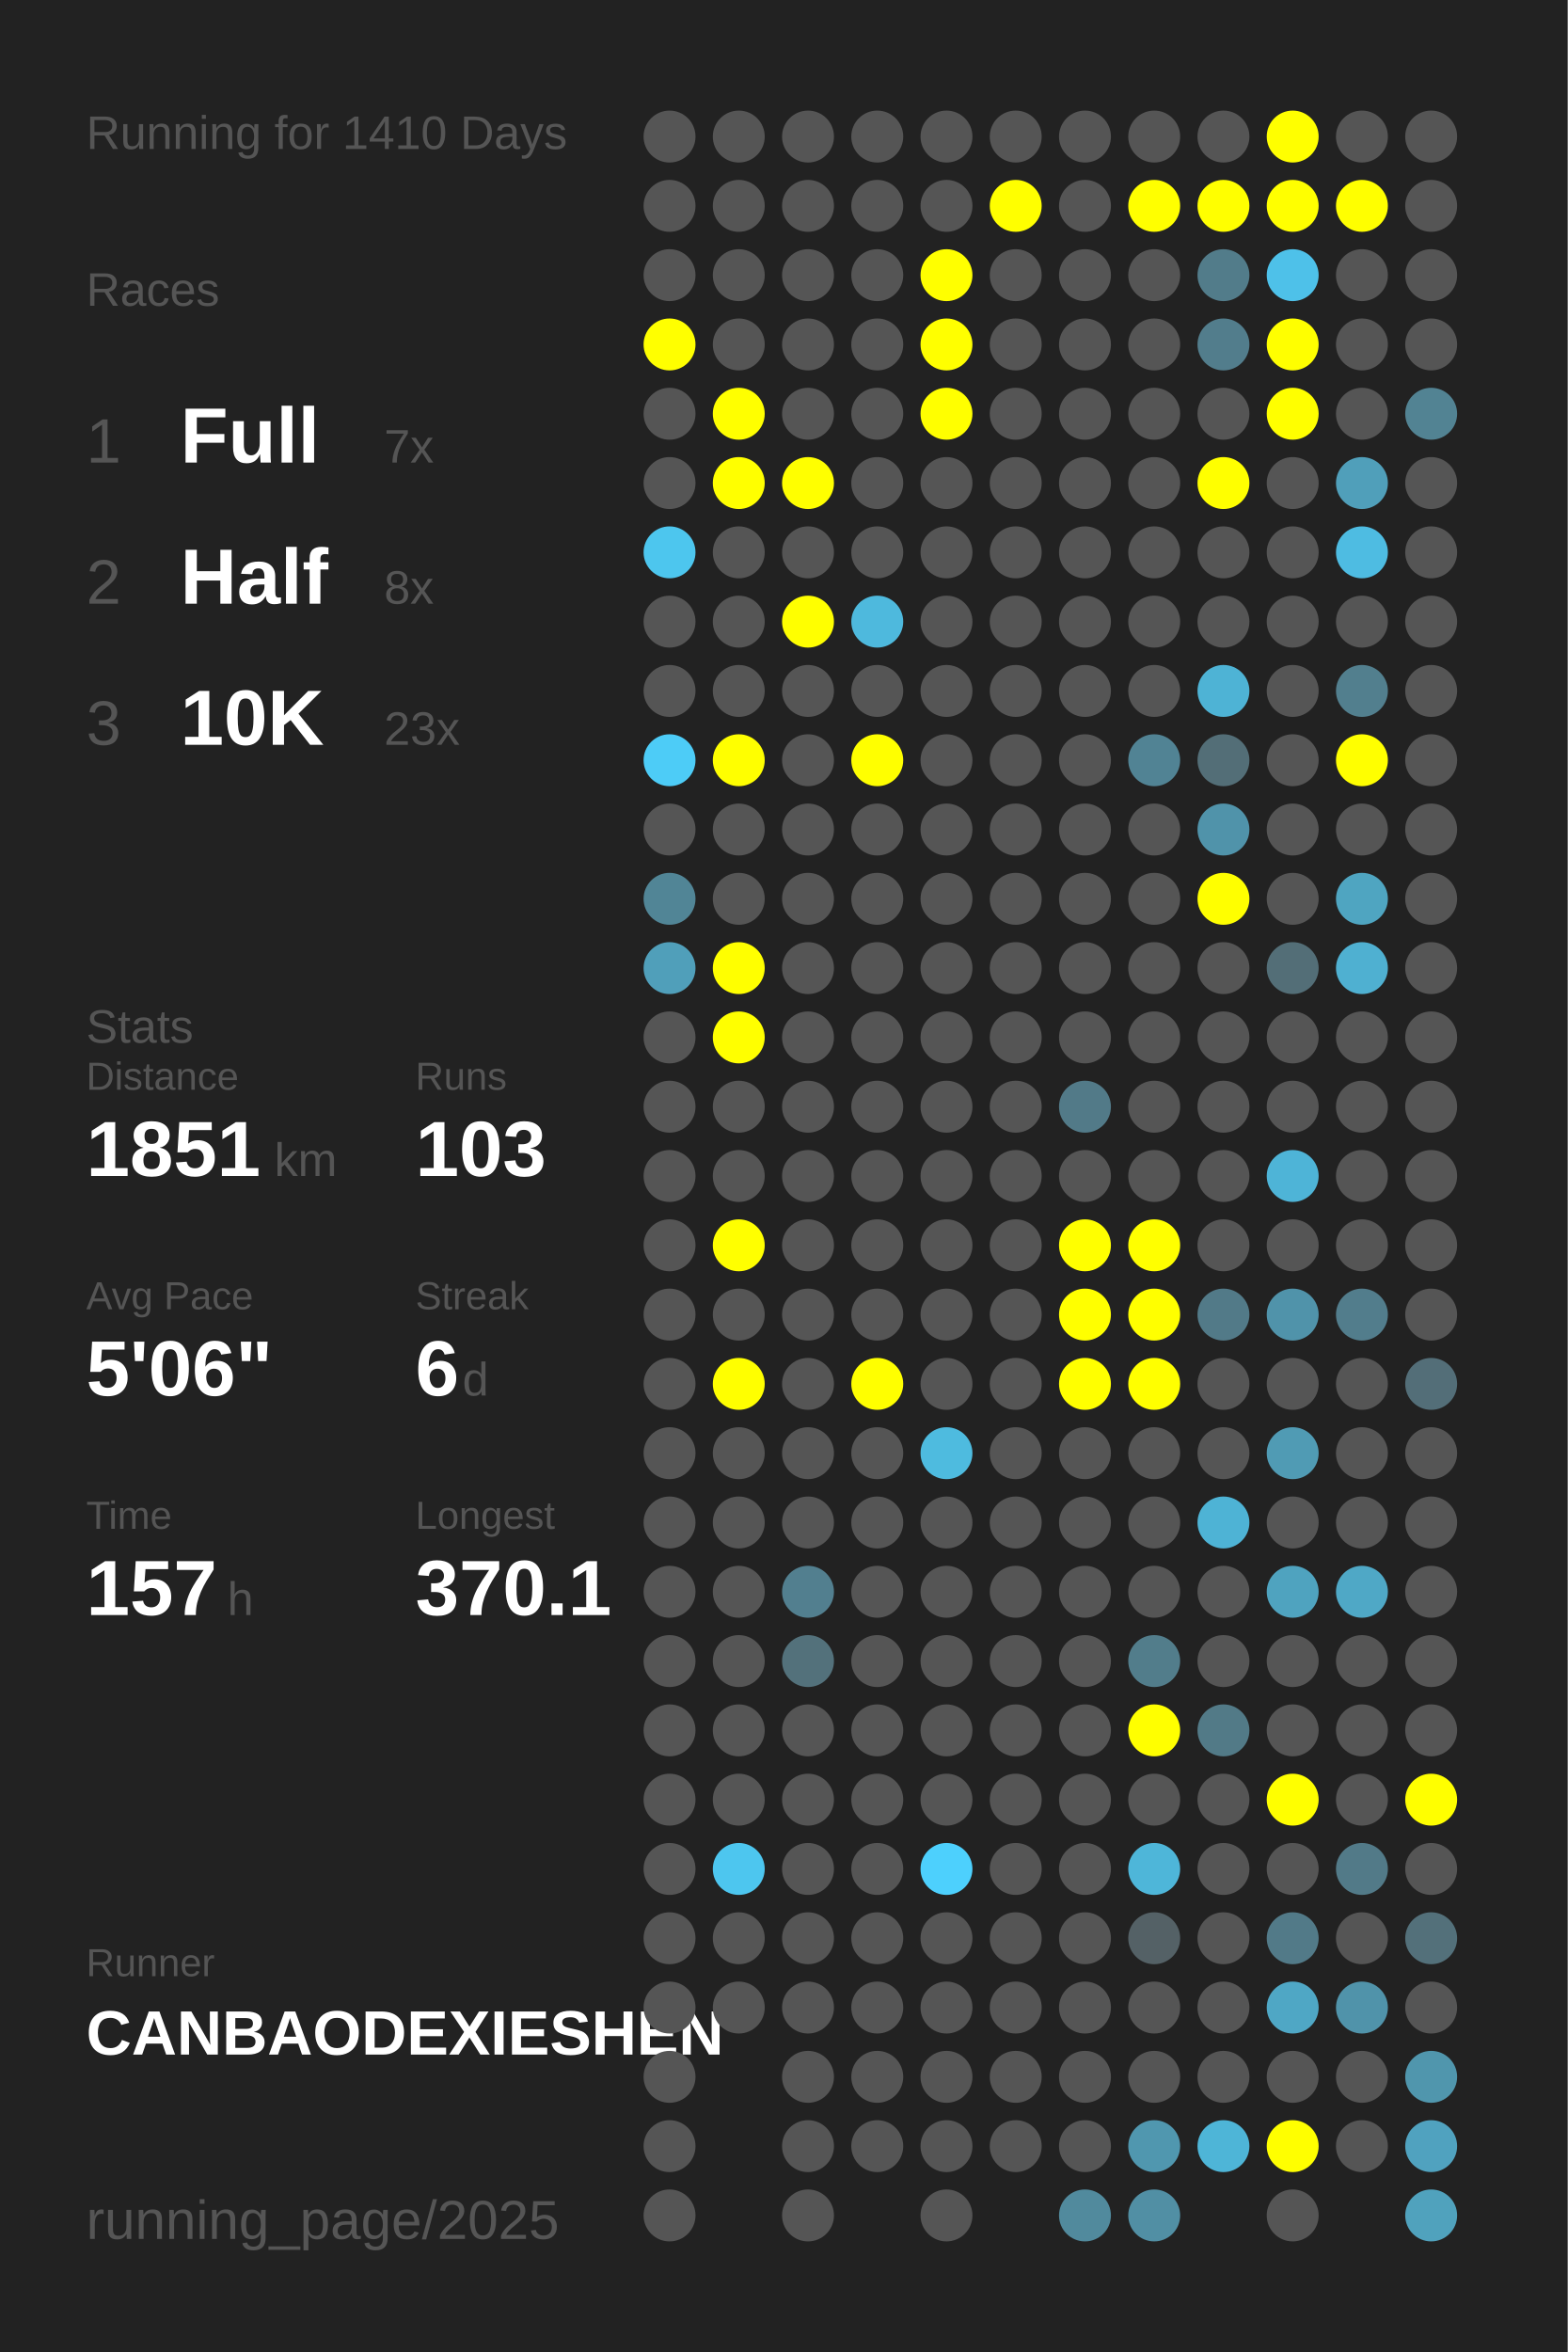
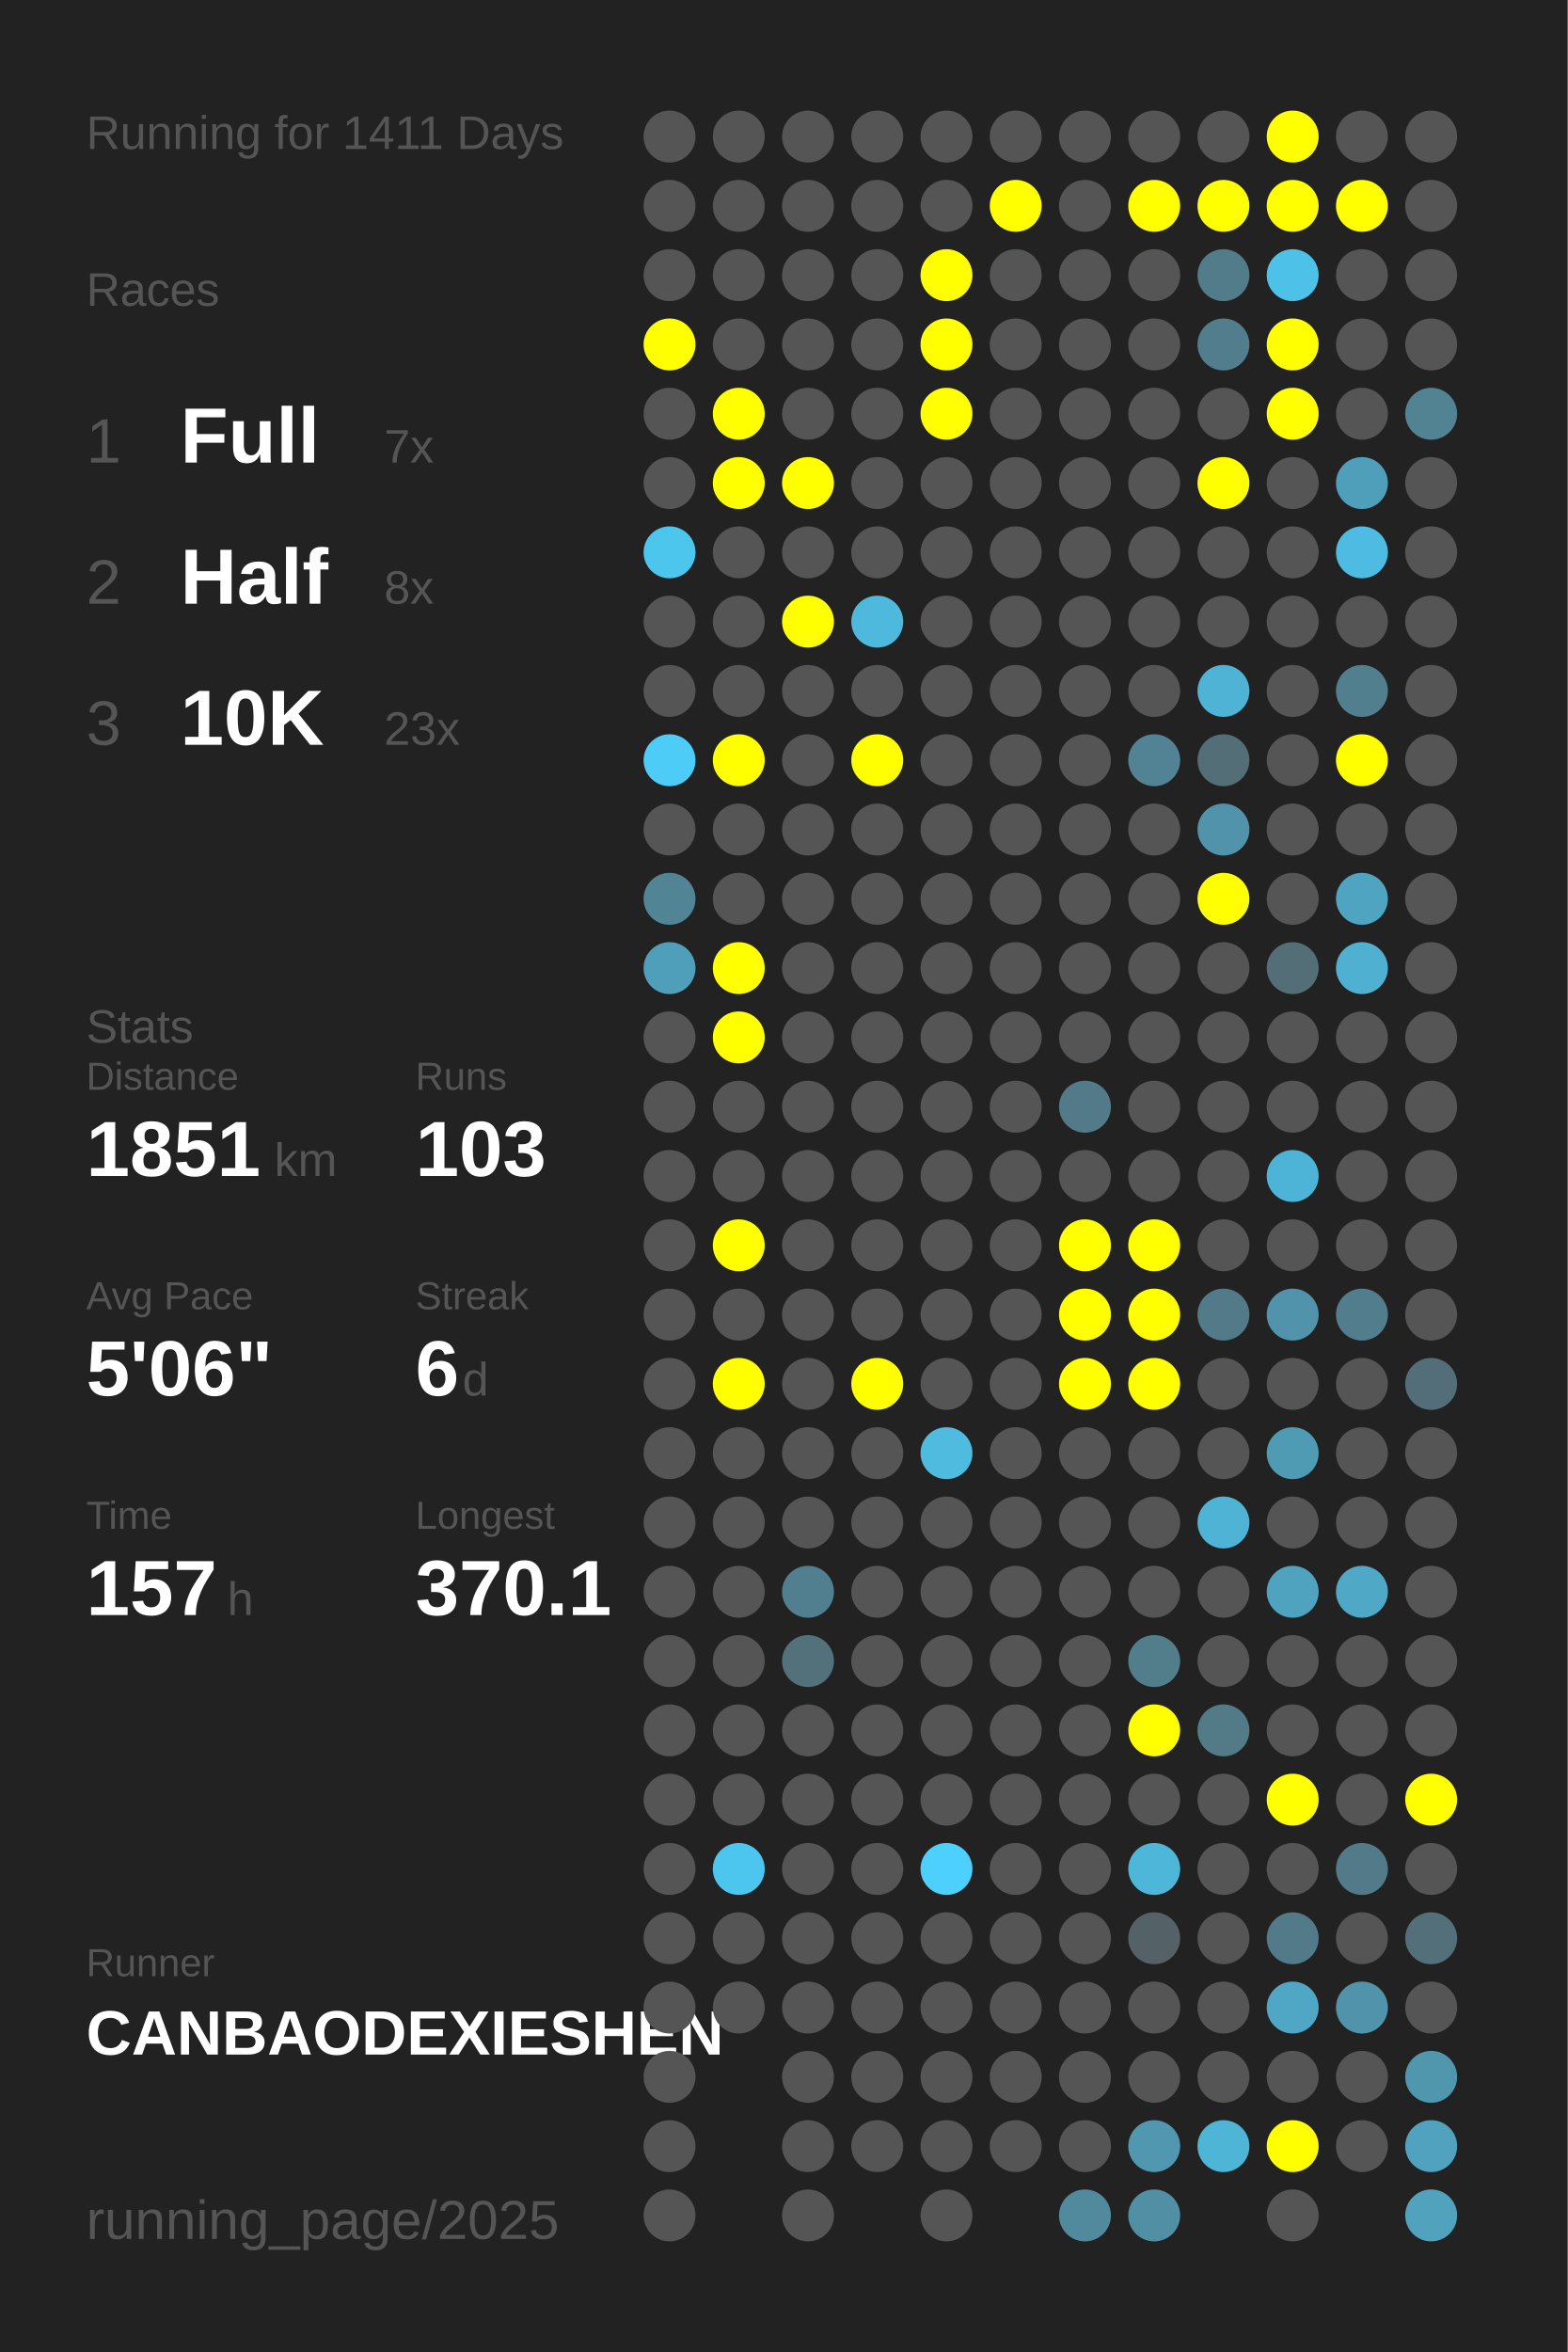
<svg xmlns="http://www.w3.org/2000/svg" baseProfile="full" height="300mm" version="1.1" viewBox="0,0,200,300" width="200mm">
  <defs />
  <rect fill="#222222" height="300" width="200" x="0" y="0" />
-   <text fill="#555555" style="font-size:6px; font-family:Arial;" x="11" y="19">Running for 1410 Days</text>
+   <text fill="#555555" style="font-size:6px; font-family:Arial;" x="11" y="19">Running for 1411 Days</text>
  <text fill="#555555" style="font-size:6px; font-family:Arial;" x="11" y="39">Races</text>
  <text fill="#555555" style="font-size:8px; font-family:Arial;" x="11" y="59">1</text>
  <text fill="#FFFFFF" style="font-size:10px; font-family:Arial; font-weight:bold;" x="23" y="59">Full</text>
  <text fill="#555555" style="font-size:6px; font-family:Arial;" x="49" y="59">7x</text>
  <text fill="#555555" style="font-size:8px; font-family:Arial;" x="11" y="77">2</text>
  <text fill="#FFFFFF" style="font-size:10px; font-family:Arial; font-weight:bold;" x="23" y="77">Half</text>
  <text fill="#555555" style="font-size:6px; font-family:Arial;" x="49" y="77">8x</text>
  <text fill="#555555" style="font-size:8px; font-family:Arial;" x="11" y="95">3</text>
  <text fill="#FFFFFF" style="font-size:10px; font-family:Arial; font-weight:bold;" x="23" y="95">10K</text>
  <text fill="#555555" style="font-size:6px; font-family:Arial;" x="49" y="95">23x</text>
  <text fill="#555555" style="font-size:6px; font-family:Arial;" x="11" y="133">Stats</text>
  <text fill="#555555" style="font-size:5px; font-family:Arial;" x="11" y="139">Distance</text>
  <text fill="#FFFFFF" style="font-size:10px; font-family:Arial; font-weight:bold;" x="11" y="150">1851</text>
  <text fill="#555555" style="font-size:6px; font-family:Arial;" x="35" y="150">km</text>
  <text fill="#555555" style="font-size:5px; font-family:Arial;" x="53" y="139">Runs</text>
  <text fill="#FFFFFF" style="font-size:10px; font-family:Arial; font-weight:bold;" x="53" y="150">103</text>
  <text fill="#555555" style="font-size:5px; font-family:Arial;" x="11" y="167">Avg Pace</text>
  <text fill="#FFFFFF" style="font-size:10px; font-family:Arial; font-weight:bold;" x="11" y="178">5'06"</text>
  <text fill="#555555" style="font-size:5px; font-family:Arial;" x="53" y="167">Streak</text>
  <text fill="#FFFFFF" style="font-size:10px; font-family:Arial; font-weight:bold;" x="53" y="178">6</text>
  <text fill="#555555" style="font-size:6px; font-family:Arial;" x="59" y="178">d</text>
  <text fill="#555555" style="font-size:5px; font-family:Arial;" x="11" y="195">Time</text>
  <text fill="#FFFFFF" style="font-size:10px; font-family:Arial; font-weight:bold;" x="11" y="206">157</text>
  <text fill="#555555" style="font-size:6px; font-family:Arial;" x="29" y="206">h</text>
  <text fill="#555555" style="font-size:5px; font-family:Arial;" x="53" y="195">Longest</text>
  <text fill="#FFFFFF" style="font-size:10px; font-family:Arial; font-weight:bold;" x="53" y="206">370.1</text>
  <text fill="#555555" style="font-size:5px; font-family:Arial;" x="11" y="252.065">Runner</text>
  <text fill="#FFFFFF" style="font-size:8px; font-family:Arial; font-weight:bold;" x="11" y="262.065">CANBAODEXIESHEN</text>
  <text fill="#555555" style="font-size:7px; font-family:Arial;" x="11" y="285.581">running_page/2025</text>
  <circle cx="85.417" cy="17.419" fill="#555555" r="3.312" />
  <circle cx="85.417" cy="26.258" fill="#555555" r="3.312" />
  <circle cx="85.417" cy="35.097" fill="#555555" r="3.312" />
  <circle cx="85.417" cy="43.935" fill="#FFFF00" r="3.312" />
  <circle cx="85.417" cy="52.774" fill="#555555" r="3.312" />
  <circle cx="85.417" cy="61.613" fill="#555555" r="3.312" />
  <circle cx="85.417" cy="70.452" fill="#4dc6ee" r="3.312" />
  <circle cx="85.417" cy="79.29" fill="#555555" r="3.312" />
  <circle cx="85.417" cy="88.129" fill="#555555" r="3.312" />
  <circle cx="85.417" cy="96.968" fill="#4dccf7" r="3.312" />
  <circle cx="85.417" cy="105.806" fill="#555555" r="3.312" />
  <circle cx="85.417" cy="114.645" fill="#518596" r="3.312" />
  <circle cx="85.417" cy="123.484" fill="#509fba" r="3.312" />
  <circle cx="85.417" cy="132.323" fill="#555555" r="3.312" />
  <circle cx="85.417" cy="141.161" fill="#555555" r="3.312" />
  <circle cx="85.417" cy="150" fill="#555555" r="3.312" />
  <circle cx="85.417" cy="158.839" fill="#555555" r="3.312" />
  <circle cx="85.417" cy="167.677" fill="#555555" r="3.312" />
  <circle cx="85.417" cy="176.516" fill="#555555" r="3.312" />
  <circle cx="85.417" cy="185.355" fill="#555555" r="3.312" />
  <circle cx="85.417" cy="194.194" fill="#555555" r="3.312" />
  <circle cx="85.417" cy="203.032" fill="#555555" r="3.312" />
  <circle cx="85.417" cy="211.871" fill="#555555" r="3.312" />
  <circle cx="85.417" cy="220.71" fill="#555555" r="3.312" />
  <circle cx="85.417" cy="229.548" fill="#555555" r="3.312" />
  <circle cx="85.417" cy="238.387" fill="#555555" r="3.312" />
  <circle cx="85.417" cy="247.226" fill="#555555" r="3.312" />
  <circle cx="85.417" cy="256.065" fill="#555555" r="3.312" />
  <circle cx="85.417" cy="264.903" fill="#555555" r="3.312" />
  <circle cx="85.417" cy="273.742" fill="#555555" r="3.312" />
  <circle cx="85.417" cy="282.581" fill="#555555" r="3.312" />
  <circle cx="94.25" cy="17.419" fill="#555555" r="3.312" />
  <circle cx="94.25" cy="26.258" fill="#555555" r="3.312" />
  <circle cx="94.25" cy="35.097" fill="#555555" r="3.312" />
  <circle cx="94.25" cy="43.935" fill="#555555" r="3.312" />
  <circle cx="94.25" cy="52.774" fill="#FFFF00" r="3.312" />
  <circle cx="94.25" cy="61.613" fill="#FFFF00" r="3.312" />
  <circle cx="94.25" cy="70.452" fill="#555555" r="3.312" />
  <circle cx="94.25" cy="79.29" fill="#555555" r="3.312" />
  <circle cx="94.25" cy="88.129" fill="#555555" r="3.312" />
  <circle cx="94.25" cy="96.968" fill="#FFFF00" r="3.312" />
  <circle cx="94.25" cy="105.806" fill="#555555" r="3.312" />
  <circle cx="94.25" cy="114.645" fill="#555555" r="3.312" />
  <circle cx="94.25" cy="123.484" fill="#FFFF00" r="3.312" />
  <circle cx="94.25" cy="132.323" fill="#FFFF00" r="3.312" />
  <circle cx="94.25" cy="141.161" fill="#555555" r="3.312" />
  <circle cx="94.25" cy="150" fill="#555555" r="3.312" />
  <circle cx="94.25" cy="158.839" fill="#FFFF00" r="3.312" />
  <circle cx="94.25" cy="167.677" fill="#555555" r="3.312" />
  <circle cx="94.25" cy="176.516" fill="#FFFF00" r="3.312" />
  <circle cx="94.25" cy="185.355" fill="#555555" r="3.312" />
  <circle cx="94.25" cy="194.194" fill="#555555" r="3.312" />
  <circle cx="94.25" cy="203.032" fill="#555555" r="3.312" />
  <circle cx="94.25" cy="211.871" fill="#555555" r="3.312" />
  <circle cx="94.25" cy="220.71" fill="#555555" r="3.312" />
  <circle cx="94.25" cy="229.548" fill="#555555" r="3.312" />
  <circle cx="94.25" cy="238.387" fill="#4dc6ef" r="3.312" />
  <circle cx="94.25" cy="247.226" fill="#555555" r="3.312" />
  <circle cx="94.25" cy="256.065" fill="#555555" r="3.312" />
  <circle cx="103.083" cy="17.419" fill="#555555" r="3.312" />
  <circle cx="103.083" cy="26.258" fill="#555555" r="3.312" />
  <circle cx="103.083" cy="35.097" fill="#555555" r="3.312" />
  <circle cx="103.083" cy="43.935" fill="#555555" r="3.312" />
  <circle cx="103.083" cy="52.774" fill="#555555" r="3.312" />
  <circle cx="103.083" cy="61.613" fill="#FFFF00" r="3.312" />
  <circle cx="103.083" cy="70.452" fill="#555555" r="3.312" />
  <circle cx="103.083" cy="79.29" fill="#FFFF00" r="3.312" />
  <circle cx="103.083" cy="88.129" fill="#555555" r="3.312" />
  <circle cx="103.083" cy="96.968" fill="#555555" r="3.312" />
  <circle cx="103.083" cy="105.806" fill="#555555" r="3.312" />
  <circle cx="103.083" cy="114.645" fill="#555555" r="3.312" />
  <circle cx="103.083" cy="123.484" fill="#555555" r="3.312" />
  <circle cx="103.083" cy="132.323" fill="#555555" r="3.312" />
  <circle cx="103.083" cy="141.161" fill="#555555" r="3.312" />
  <circle cx="103.083" cy="150" fill="#555555" r="3.312" />
  <circle cx="103.083" cy="158.839" fill="#555555" r="3.312" />
  <circle cx="103.083" cy="167.677" fill="#555555" r="3.312" />
  <circle cx="103.083" cy="176.516" fill="#555555" r="3.312" />
  <circle cx="103.083" cy="185.355" fill="#555555" r="3.312" />
  <circle cx="103.083" cy="194.194" fill="#555555" r="3.312" />
  <circle cx="103.083" cy="203.032" fill="#527f8f" r="3.312" />
  <circle cx="103.083" cy="211.871" fill="#53717b" r="3.312" />
  <circle cx="103.083" cy="220.71" fill="#555555" r="3.312" />
  <circle cx="103.083" cy="229.548" fill="#555555" r="3.312" />
  <circle cx="103.083" cy="238.387" fill="#555555" r="3.312" />
  <circle cx="103.083" cy="247.226" fill="#555555" r="3.312" />
  <circle cx="103.083" cy="256.065" fill="#555555" r="3.312" />
  <circle cx="103.083" cy="264.903" fill="#555555" r="3.312" />
  <circle cx="103.083" cy="273.742" fill="#555555" r="3.312" />
  <circle cx="103.083" cy="282.581" fill="#555555" r="3.312" />
  <circle cx="111.917" cy="17.419" fill="#555555" r="3.312" />
  <circle cx="111.917" cy="26.258" fill="#555555" r="3.312" />
  <circle cx="111.917" cy="35.097" fill="#555555" r="3.312" />
  <circle cx="111.917" cy="43.935" fill="#555555" r="3.312" />
  <circle cx="111.917" cy="52.774" fill="#555555" r="3.312" />
  <circle cx="111.917" cy="61.613" fill="#555555" r="3.312" />
  <circle cx="111.917" cy="70.452" fill="#555555" r="3.312" />
  <circle cx="111.917" cy="79.29" fill="#4eb9dd" r="3.312" />
  <circle cx="111.917" cy="88.129" fill="#555555" r="3.312" />
  <circle cx="111.917" cy="96.968" fill="#FFFF00" r="3.312" />
  <circle cx="111.917" cy="105.806" fill="#555555" r="3.312" />
  <circle cx="111.917" cy="114.645" fill="#555555" r="3.312" />
  <circle cx="111.917" cy="123.484" fill="#555555" r="3.312" />
  <circle cx="111.917" cy="132.323" fill="#555555" r="3.312" />
  <circle cx="111.917" cy="141.161" fill="#555555" r="3.312" />
  <circle cx="111.917" cy="150" fill="#555555" r="3.312" />
  <circle cx="111.917" cy="158.839" fill="#555555" r="3.312" />
  <circle cx="111.917" cy="167.677" fill="#555555" r="3.312" />
  <circle cx="111.917" cy="176.516" fill="#FFFF00" r="3.312" />
  <circle cx="111.917" cy="185.355" fill="#555555" r="3.312" />
  <circle cx="111.917" cy="194.194" fill="#555555" r="3.312" />
  <circle cx="111.917" cy="203.032" fill="#555555" r="3.312" />
  <circle cx="111.917" cy="211.871" fill="#555555" r="3.312" />
  <circle cx="111.917" cy="220.71" fill="#555555" r="3.312" />
  <circle cx="111.917" cy="229.548" fill="#555555" r="3.312" />
  <circle cx="111.917" cy="238.387" fill="#555555" r="3.312" />
  <circle cx="111.917" cy="247.226" fill="#555555" r="3.312" />
  <circle cx="111.917" cy="256.065" fill="#555555" r="3.312" />
  <circle cx="111.917" cy="264.903" fill="#555555" r="3.312" />
  <circle cx="111.917" cy="273.742" fill="#555555" r="3.312" />
  <circle cx="120.75" cy="17.419" fill="#555555" r="3.312" />
  <circle cx="120.75" cy="26.258" fill="#555555" r="3.312" />
  <circle cx="120.75" cy="35.097" fill="#FFFF00" r="3.312" />
  <circle cx="120.75" cy="43.935" fill="#FFFF00" r="3.312" />
  <circle cx="120.75" cy="52.774" fill="#FFFF00" r="3.312" />
  <circle cx="120.75" cy="61.613" fill="#555555" r="3.312" />
  <circle cx="120.75" cy="70.452" fill="#555555" r="3.312" />
  <circle cx="120.75" cy="79.29" fill="#555555" r="3.312" />
  <circle cx="120.75" cy="88.129" fill="#555555" r="3.312" />
  <circle cx="120.75" cy="96.968" fill="#555555" r="3.312" />
  <circle cx="120.75" cy="105.806" fill="#555555" r="3.312" />
  <circle cx="120.75" cy="114.645" fill="#555555" r="3.312" />
  <circle cx="120.75" cy="123.484" fill="#555555" r="3.312" />
  <circle cx="120.75" cy="132.323" fill="#555555" r="3.312" />
  <circle cx="120.75" cy="141.161" fill="#555555" r="3.312" />
  <circle cx="120.75" cy="150" fill="#555555" r="3.312" />
  <circle cx="120.75" cy="158.839" fill="#555555" r="3.312" />
  <circle cx="120.75" cy="167.677" fill="#555555" r="3.312" />
  <circle cx="120.75" cy="176.516" fill="#555555" r="3.312" />
  <circle cx="120.75" cy="185.355" fill="#4ebbdf" r="3.312" />
  <circle cx="120.75" cy="194.194" fill="#555555" r="3.312" />
  <circle cx="120.75" cy="203.032" fill="#555555" r="3.312" />
  <circle cx="120.75" cy="211.871" fill="#555555" r="3.312" />
  <circle cx="120.75" cy="220.71" fill="#555555" r="3.312" />
  <circle cx="120.75" cy="229.548" fill="#555555" r="3.312" />
  <circle cx="120.75" cy="238.387" fill="#4dd0fd" r="3.312" />
  <circle cx="120.75" cy="247.226" fill="#555555" r="3.312" />
  <circle cx="120.75" cy="256.065" fill="#555555" r="3.312" />
  <circle cx="120.75" cy="264.903" fill="#555555" r="3.312" />
  <circle cx="120.75" cy="273.742" fill="#555555" r="3.312" />
  <circle cx="120.75" cy="282.581" fill="#555555" r="3.312" />
  <circle cx="129.583" cy="17.419" fill="#555555" r="3.312" />
  <circle cx="129.583" cy="26.258" fill="#FFFF00" r="3.312" />
  <circle cx="129.583" cy="35.097" fill="#555555" r="3.312" />
  <circle cx="129.583" cy="43.935" fill="#555555" r="3.312" />
  <circle cx="129.583" cy="52.774" fill="#555555" r="3.312" />
  <circle cx="129.583" cy="61.613" fill="#555555" r="3.312" />
  <circle cx="129.583" cy="70.452" fill="#555555" r="3.312" />
  <circle cx="129.583" cy="79.29" fill="#555555" r="3.312" />
  <circle cx="129.583" cy="88.129" fill="#555555" r="3.312" />
  <circle cx="129.583" cy="96.968" fill="#555555" r="3.312" />
  <circle cx="129.583" cy="105.806" fill="#555555" r="3.312" />
  <circle cx="129.583" cy="114.645" fill="#555555" r="3.312" />
  <circle cx="129.583" cy="123.484" fill="#555555" r="3.312" />
  <circle cx="129.583" cy="132.323" fill="#555555" r="3.312" />
  <circle cx="129.583" cy="141.161" fill="#555555" r="3.312" />
  <circle cx="129.583" cy="150" fill="#555555" r="3.312" />
  <circle cx="129.583" cy="158.839" fill="#555555" r="3.312" />
  <circle cx="129.583" cy="167.677" fill="#555555" r="3.312" />
  <circle cx="129.583" cy="176.516" fill="#555555" r="3.312" />
  <circle cx="129.583" cy="185.355" fill="#555555" r="3.312" />
  <circle cx="129.583" cy="194.194" fill="#555555" r="3.312" />
  <circle cx="129.583" cy="203.032" fill="#555555" r="3.312" />
  <circle cx="129.583" cy="211.871" fill="#555555" r="3.312" />
  <circle cx="129.583" cy="220.71" fill="#555555" r="3.312" />
  <circle cx="129.583" cy="229.548" fill="#555555" r="3.312" />
  <circle cx="129.583" cy="238.387" fill="#555555" r="3.312" />
  <circle cx="129.583" cy="247.226" fill="#555555" r="3.312" />
  <circle cx="129.583" cy="256.065" fill="#555555" r="3.312" />
  <circle cx="129.583" cy="264.903" fill="#555555" r="3.312" />
  <circle cx="129.583" cy="273.742" fill="#555555" r="3.312" />
  <circle cx="138.417" cy="17.419" fill="#555555" r="3.312" />
  <circle cx="138.417" cy="26.258" fill="#555555" r="3.312" />
  <circle cx="138.417" cy="35.097" fill="#555555" r="3.312" />
  <circle cx="138.417" cy="43.935" fill="#555555" r="3.312" />
  <circle cx="138.417" cy="52.774" fill="#555555" r="3.312" />
  <circle cx="138.417" cy="61.613" fill="#555555" r="3.312" />
  <circle cx="138.417" cy="70.452" fill="#555555" r="3.312" />
  <circle cx="138.417" cy="79.29" fill="#555555" r="3.312" />
  <circle cx="138.417" cy="88.129" fill="#555555" r="3.312" />
  <circle cx="138.417" cy="96.968" fill="#555555" r="3.312" />
  <circle cx="138.417" cy="105.806" fill="#555555" r="3.312" />
  <circle cx="138.417" cy="114.645" fill="#555555" r="3.312" />
  <circle cx="138.417" cy="123.484" fill="#555555" r="3.312" />
  <circle cx="138.417" cy="132.323" fill="#555555" r="3.312" />
  <circle cx="138.417" cy="141.161" fill="#527a88" r="3.312" />
  <circle cx="138.417" cy="150" fill="#555555" r="3.312" />
  <circle cx="138.417" cy="158.839" fill="#FFFF00" r="3.312" />
  <circle cx="138.417" cy="167.677" fill="#FFFF00" r="3.312" />
  <circle cx="138.417" cy="176.516" fill="#FFFF00" r="3.312" />
  <circle cx="138.417" cy="185.355" fill="#555555" r="3.312" />
  <circle cx="138.417" cy="194.194" fill="#555555" r="3.312" />
  <circle cx="138.417" cy="203.032" fill="#555555" r="3.312" />
  <circle cx="138.417" cy="211.871" fill="#555555" r="3.312" />
  <circle cx="138.417" cy="220.71" fill="#555555" r="3.312" />
  <circle cx="138.417" cy="229.548" fill="#555555" r="3.312" />
  <circle cx="138.417" cy="238.387" fill="#555555" r="3.312" />
  <circle cx="138.417" cy="247.226" fill="#555555" r="3.312" />
  <circle cx="138.417" cy="256.065" fill="#555555" r="3.312" />
  <circle cx="138.417" cy="264.903" fill="#555555" r="3.312" />
  <circle cx="138.417" cy="273.742" fill="#555555" r="3.312" />
  <circle cx="138.417" cy="282.581" fill="#518a9d" r="3.312" />
  <circle cx="147.25" cy="17.419" fill="#555555" r="3.312" />
  <circle cx="147.25" cy="26.258" fill="#FFFF00" r="3.312" />
  <circle cx="147.25" cy="35.097" fill="#555555" r="3.312" />
  <circle cx="147.25" cy="43.935" fill="#555555" r="3.312" />
  <circle cx="147.25" cy="52.774" fill="#555555" r="3.312" />
  <circle cx="147.25" cy="61.613" fill="#555555" r="3.312" />
  <circle cx="147.25" cy="70.452" fill="#555555" r="3.312" />
  <circle cx="147.25" cy="79.29" fill="#555555" r="3.312" />
  <circle cx="147.25" cy="88.129" fill="#555555" r="3.312" />
  <circle cx="147.25" cy="96.968" fill="#518394" r="3.312" />
  <circle cx="147.25" cy="105.806" fill="#555555" r="3.312" />
  <circle cx="147.25" cy="114.645" fill="#555555" r="3.312" />
  <circle cx="147.25" cy="123.484" fill="#555555" r="3.312" />
  <circle cx="147.25" cy="132.323" fill="#555555" r="3.312" />
  <circle cx="147.25" cy="141.161" fill="#555555" r="3.312" />
  <circle cx="147.25" cy="150" fill="#555555" r="3.312" />
  <circle cx="147.25" cy="158.839" fill="#FFFF00" r="3.312" />
  <circle cx="147.25" cy="167.677" fill="#FFFF00" r="3.312" />
  <circle cx="147.25" cy="176.516" fill="#FFFF00" r="3.312" />
  <circle cx="147.25" cy="185.355" fill="#555555" r="3.312" />
  <circle cx="147.25" cy="194.194" fill="#555555" r="3.312" />
  <circle cx="147.25" cy="203.032" fill="#555555" r="3.312" />
  <circle cx="147.25" cy="211.871" fill="#527d8b" r="3.312" />
  <circle cx="147.25" cy="220.71" fill="#FFFF00" r="3.312" />
  <circle cx="147.25" cy="229.548" fill="#555555" r="3.312" />
  <circle cx="147.25" cy="238.387" fill="#4eb6d9" r="3.312" />
  <circle cx="147.25" cy="247.226" fill="#546166" r="3.312" />
  <circle cx="147.25" cy="256.065" fill="#555555" r="3.312" />
  <circle cx="147.25" cy="264.903" fill="#555555" r="3.312" />
  <circle cx="147.25" cy="273.742" fill="#5097af" r="3.312" />
  <circle cx="147.25" cy="282.581" fill="#518fa4" r="3.312" />
  <circle cx="156.083" cy="17.419" fill="#555555" r="3.312" />
  <circle cx="156.083" cy="26.258" fill="#FFFF00" r="3.312" />
  <circle cx="156.083" cy="35.097" fill="#527c8a" r="3.312" />
  <circle cx="156.083" cy="43.935" fill="#527d8c" r="3.312" />
  <circle cx="156.083" cy="52.774" fill="#555555" r="3.312" />
  <circle cx="156.083" cy="61.613" fill="#FFFF00" r="3.312" />
  <circle cx="156.083" cy="70.452" fill="#555555" r="3.312" />
  <circle cx="156.083" cy="79.29" fill="#555555" r="3.312" />
  <circle cx="156.083" cy="88.129" fill="#4eb3d5" r="3.312" />
  <circle cx="156.083" cy="96.968" fill="#536e77" r="3.312" />
  <circle cx="156.083" cy="105.806" fill="#5093aa" r="3.312" />
  <circle cx="156.083" cy="114.645" fill="#FFFF00" r="3.312" />
  <circle cx="156.083" cy="123.484" fill="#555555" r="3.312" />
  <circle cx="156.083" cy="132.323" fill="#555555" r="3.312" />
  <circle cx="156.083" cy="141.161" fill="#555555" r="3.312" />
  <circle cx="156.083" cy="150" fill="#555555" r="3.312" />
  <circle cx="156.083" cy="158.839" fill="#555555" r="3.312" />
  <circle cx="156.083" cy="167.677" fill="#527a88" r="3.312" />
  <circle cx="156.083" cy="176.516" fill="#555555" r="3.312" />
  <circle cx="156.083" cy="185.355" fill="#555555" r="3.312" />
  <circle cx="156.083" cy="194.194" fill="#4eb3d5" r="3.312" />
  <circle cx="156.083" cy="203.032" fill="#555555" r="3.312" />
  <circle cx="156.083" cy="211.871" fill="#555555" r="3.312" />
  <circle cx="156.083" cy="220.71" fill="#527a87" r="3.312" />
  <circle cx="156.083" cy="229.548" fill="#555555" r="3.312" />
  <circle cx="156.083" cy="238.387" fill="#555555" r="3.312" />
  <circle cx="156.083" cy="247.226" fill="#555555" r="3.312" />
  <circle cx="156.083" cy="256.065" fill="#555555" r="3.312" />
  <circle cx="156.083" cy="264.903" fill="#555555" r="3.312" />
  <circle cx="156.083" cy="273.742" fill="#4eb5d7" r="3.312" />
  <circle cx="164.917" cy="17.419" fill="#FFFF00" r="3.312" />
  <circle cx="164.917" cy="26.258" fill="#FFFF00" r="3.312" />
  <circle cx="164.917" cy="35.097" fill="#4ec1e9" r="3.312" />
  <circle cx="164.917" cy="43.935" fill="#FFFF00" r="3.312" />
  <circle cx="164.917" cy="52.774" fill="#FFFF00" r="3.312" />
  <circle cx="164.917" cy="61.613" fill="#555555" r="3.312" />
  <circle cx="164.917" cy="70.452" fill="#555555" r="3.312" />
  <circle cx="164.917" cy="79.29" fill="#555555" r="3.312" />
  <circle cx="164.917" cy="88.129" fill="#555555" r="3.312" />
  <circle cx="164.917" cy="96.968" fill="#555555" r="3.312" />
  <circle cx="164.917" cy="105.806" fill="#555555" r="3.312" />
  <circle cx="164.917" cy="114.645" fill="#555555" r="3.312" />
  <circle cx="164.917" cy="123.484" fill="#536e77" r="3.312" />
  <circle cx="164.917" cy="132.323" fill="#555555" r="3.312" />
  <circle cx="164.917" cy="141.161" fill="#555555" r="3.312" />
  <circle cx="164.917" cy="150" fill="#4eb4d7" r="3.312" />
  <circle cx="164.917" cy="158.839" fill="#555555" r="3.312" />
  <circle cx="164.917" cy="167.677" fill="#5093aa" r="3.312" />
  <circle cx="164.917" cy="176.516" fill="#555555" r="3.312" />
  <circle cx="164.917" cy="185.355" fill="#509bb4" r="3.312" />
  <circle cx="164.917" cy="194.194" fill="#555555" r="3.312" />
  <circle cx="164.917" cy="203.032" fill="#4fa3bf" r="3.312" />
  <circle cx="164.917" cy="211.871" fill="#555555" r="3.312" />
  <circle cx="164.917" cy="220.71" fill="#555555" r="3.312" />
  <circle cx="164.917" cy="229.548" fill="#FFFF00" r="3.312" />
  <circle cx="164.917" cy="238.387" fill="#555555" r="3.312" />
  <circle cx="164.917" cy="247.226" fill="#527a88" r="3.312" />
  <circle cx="164.917" cy="256.065" fill="#4fa7c5" r="3.312" />
  <circle cx="164.917" cy="264.903" fill="#555555" r="3.312" />
  <circle cx="164.917" cy="273.742" fill="#FFFF00" r="3.312" />
  <circle cx="164.917" cy="282.581" fill="#555555" r="3.312" />
  <circle cx="173.75" cy="17.419" fill="#555555" r="3.312" />
  <circle cx="173.75" cy="26.258" fill="#FFFF00" r="3.312" />
  <circle cx="173.75" cy="35.097" fill="#555555" r="3.312" />
  <circle cx="173.75" cy="43.935" fill="#555555" r="3.312" />
  <circle cx="173.75" cy="52.774" fill="#555555" r="3.312" />
  <circle cx="173.75" cy="61.613" fill="#509fba" r="3.312" />
  <circle cx="173.75" cy="70.452" fill="#4ebce2" r="3.312" />
  <circle cx="173.75" cy="79.29" fill="#555555" r="3.312" />
  <circle cx="173.75" cy="88.129" fill="#527f8e" r="3.312" />
  <circle cx="173.75" cy="96.968" fill="#FFFF00" r="3.312" />
  <circle cx="173.75" cy="105.806" fill="#555555" r="3.312" />
  <circle cx="173.75" cy="114.645" fill="#4fa5c1" r="3.312" />
  <circle cx="173.75" cy="123.484" fill="#4fb0d1" r="3.312" />
  <circle cx="173.75" cy="132.323" fill="#555555" r="3.312" />
  <circle cx="173.75" cy="141.161" fill="#555555" r="3.312" />
  <circle cx="173.75" cy="150" fill="#555555" r="3.312" />
  <circle cx="173.75" cy="158.839" fill="#555555" r="3.312" />
  <circle cx="173.75" cy="167.677" fill="#527d8c" r="3.312" />
  <circle cx="173.75" cy="176.516" fill="#555555" r="3.312" />
  <circle cx="173.75" cy="185.355" fill="#555555" r="3.312" />
  <circle cx="173.75" cy="194.194" fill="#555555" r="3.312" />
  <circle cx="173.75" cy="203.032" fill="#4fa8c6" r="3.312" />
  <circle cx="173.75" cy="211.871" fill="#555555" r="3.312" />
  <circle cx="173.75" cy="220.71" fill="#555555" r="3.312" />
  <circle cx="173.75" cy="229.548" fill="#555555" r="3.312" />
  <circle cx="173.75" cy="238.387" fill="#527a88" r="3.312" />
  <circle cx="173.75" cy="247.226" fill="#555555" r="3.312" />
  <circle cx="173.75" cy="256.065" fill="#5093aa" r="3.312" />
  <circle cx="173.75" cy="264.903" fill="#555555" r="3.312" />
  <circle cx="173.75" cy="273.742" fill="#555555" r="3.312" />
  <circle cx="182.583" cy="17.419" fill="#555555" r="3.312" />
  <circle cx="182.583" cy="26.258" fill="#555555" r="3.312" />
  <circle cx="182.583" cy="35.097" fill="#555555" r="3.312" />
  <circle cx="182.583" cy="43.935" fill="#555555" r="3.312" />
  <circle cx="182.583" cy="52.774" fill="#528393" r="3.312" />
  <circle cx="182.583" cy="61.613" fill="#555555" r="3.312" />
  <circle cx="182.583" cy="70.452" fill="#555555" r="3.312" />
  <circle cx="182.583" cy="79.29" fill="#555555" r="3.312" />
  <circle cx="182.583" cy="88.129" fill="#555555" r="3.312" />
  <circle cx="182.583" cy="96.968" fill="#555555" r="3.312" />
  <circle cx="182.583" cy="105.806" fill="#555555" r="3.312" />
  <circle cx="182.583" cy="114.645" fill="#555555" r="3.312" />
  <circle cx="182.583" cy="123.484" fill="#555555" r="3.312" />
  <circle cx="182.583" cy="132.323" fill="#555555" r="3.312" />
  <circle cx="182.583" cy="141.161" fill="#555555" r="3.312" />
  <circle cx="182.583" cy="150" fill="#555555" r="3.312" />
  <circle cx="182.583" cy="158.839" fill="#555555" r="3.312" />
  <circle cx="182.583" cy="167.677" fill="#555555" r="3.312" />
  <circle cx="182.583" cy="176.516" fill="#536e78" r="3.312" />
  <circle cx="182.583" cy="185.355" fill="#555555" r="3.312" />
  <circle cx="182.583" cy="194.194" fill="#555555" r="3.312" />
  <circle cx="182.583" cy="203.032" fill="#555555" r="3.312" />
  <circle cx="182.583" cy="211.871" fill="#555555" r="3.312" />
  <circle cx="182.583" cy="220.71" fill="#555555" r="3.312" />
  <circle cx="182.583" cy="229.548" fill="#FFFF00" r="3.312" />
  <circle cx="182.583" cy="238.387" fill="#555555" r="3.312" />
  <circle cx="182.583" cy="247.226" fill="#53707a" r="3.312" />
  <circle cx="182.583" cy="256.065" fill="#555555" r="3.312" />
  <circle cx="182.583" cy="264.903" fill="#5096ad" r="3.312" />
  <circle cx="182.583" cy="273.742" fill="#50a2bf" r="3.312" />
  <circle cx="182.583" cy="282.581" fill="#50a2bd" r="3.312" />
</svg>
